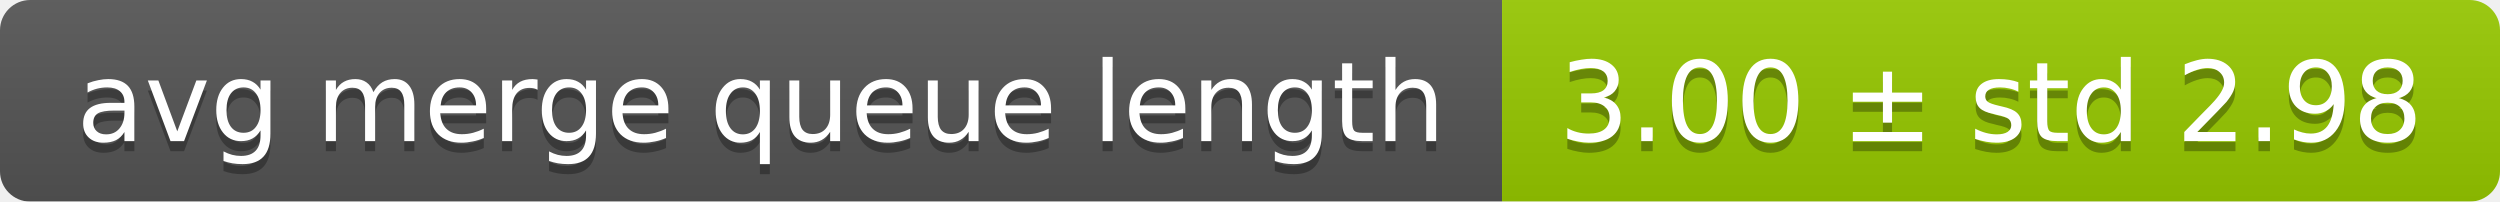
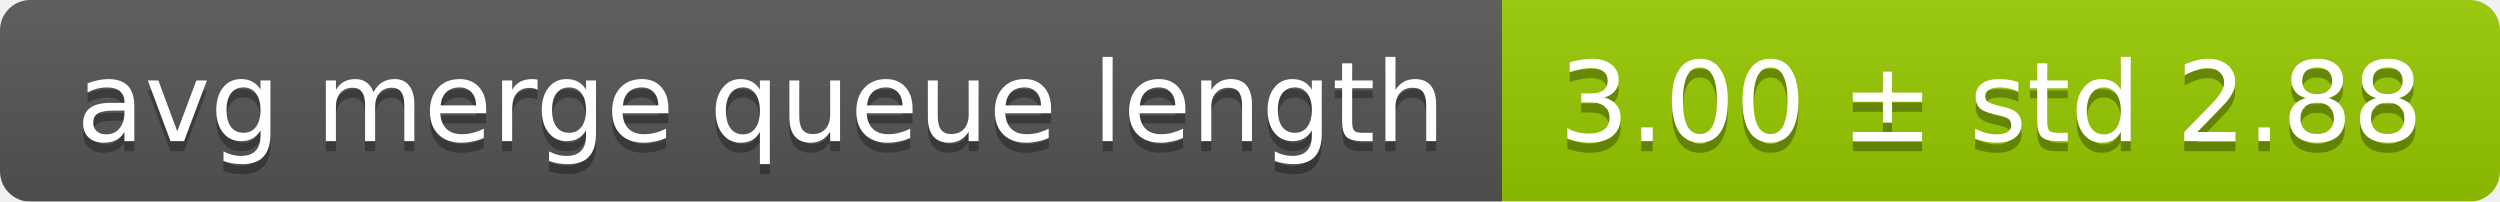
<svg xmlns="http://www.w3.org/2000/svg" width="248" height="20">
  <linearGradient id="smooth" x2="0" y2="100%">
    <stop offset="0" stop-color="#bbb" stop-opacity=".1" />
    <stop offset="1" stop-opacity=".1" />
  </linearGradient>
  <mask id="round">
    <rect width="248" height="20" rx="3" fill="#fff" />
  </mask>
  <g mask="url(#round)">
    <rect width="149" height="20" fill="#555" />
    <rect x="149" width="99" height="20" fill="#97ca00" />
    <rect width="248" height="20" fill="url(#smooth)" />
  </g>
  <g fill="#fff" text-anchor="middle" font-family="DejaVu Sans,Verdana,Geneva,sans-serif" font-size="11">
    <text x="75.5" y="15" fill="#010101" fill-opacity=".3">avg merge queue length</text>
    <text x="75.5" y="14">avg merge queue length</text>
-     <text x="197.5" y="15" fill="#010101" fill-opacity=".3">3.00 ± std 2.98</text>
-     <text x="197.5" y="14">3.00 ± std 2.98</text>
+     <text x="197.5" y="15" fill="#010101" fill-opacity=".3">3.00 ± std 2.88</text>
+     <text x="197.5" y="14">3.00 ± std 2.88</text>
  </g>
</svg>
